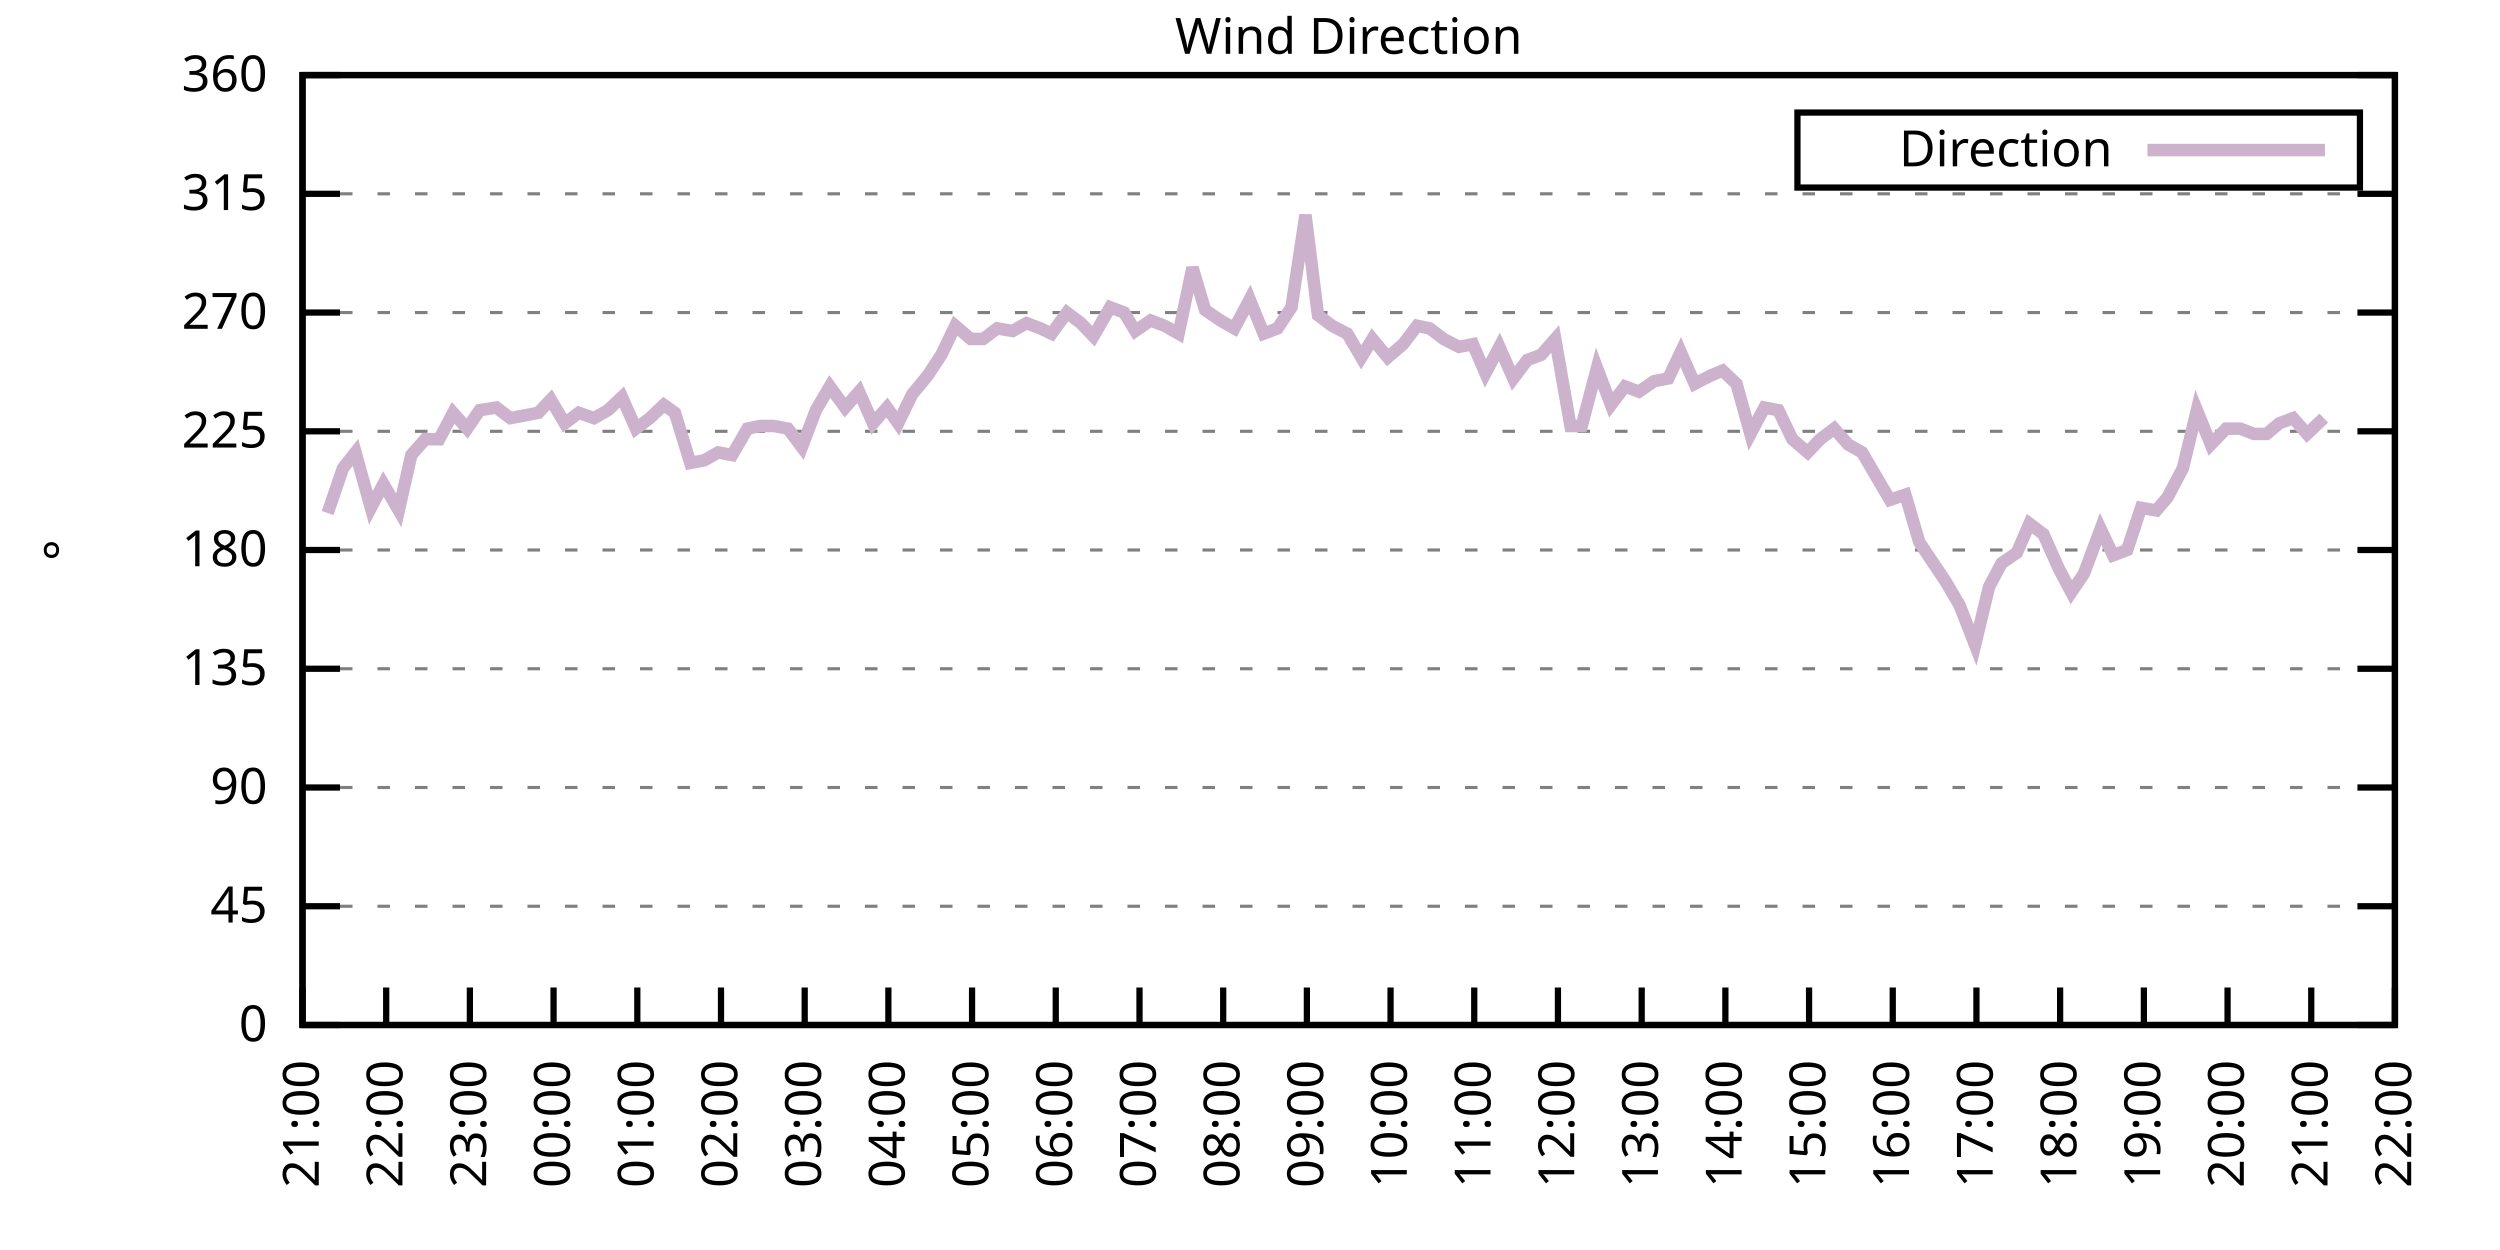
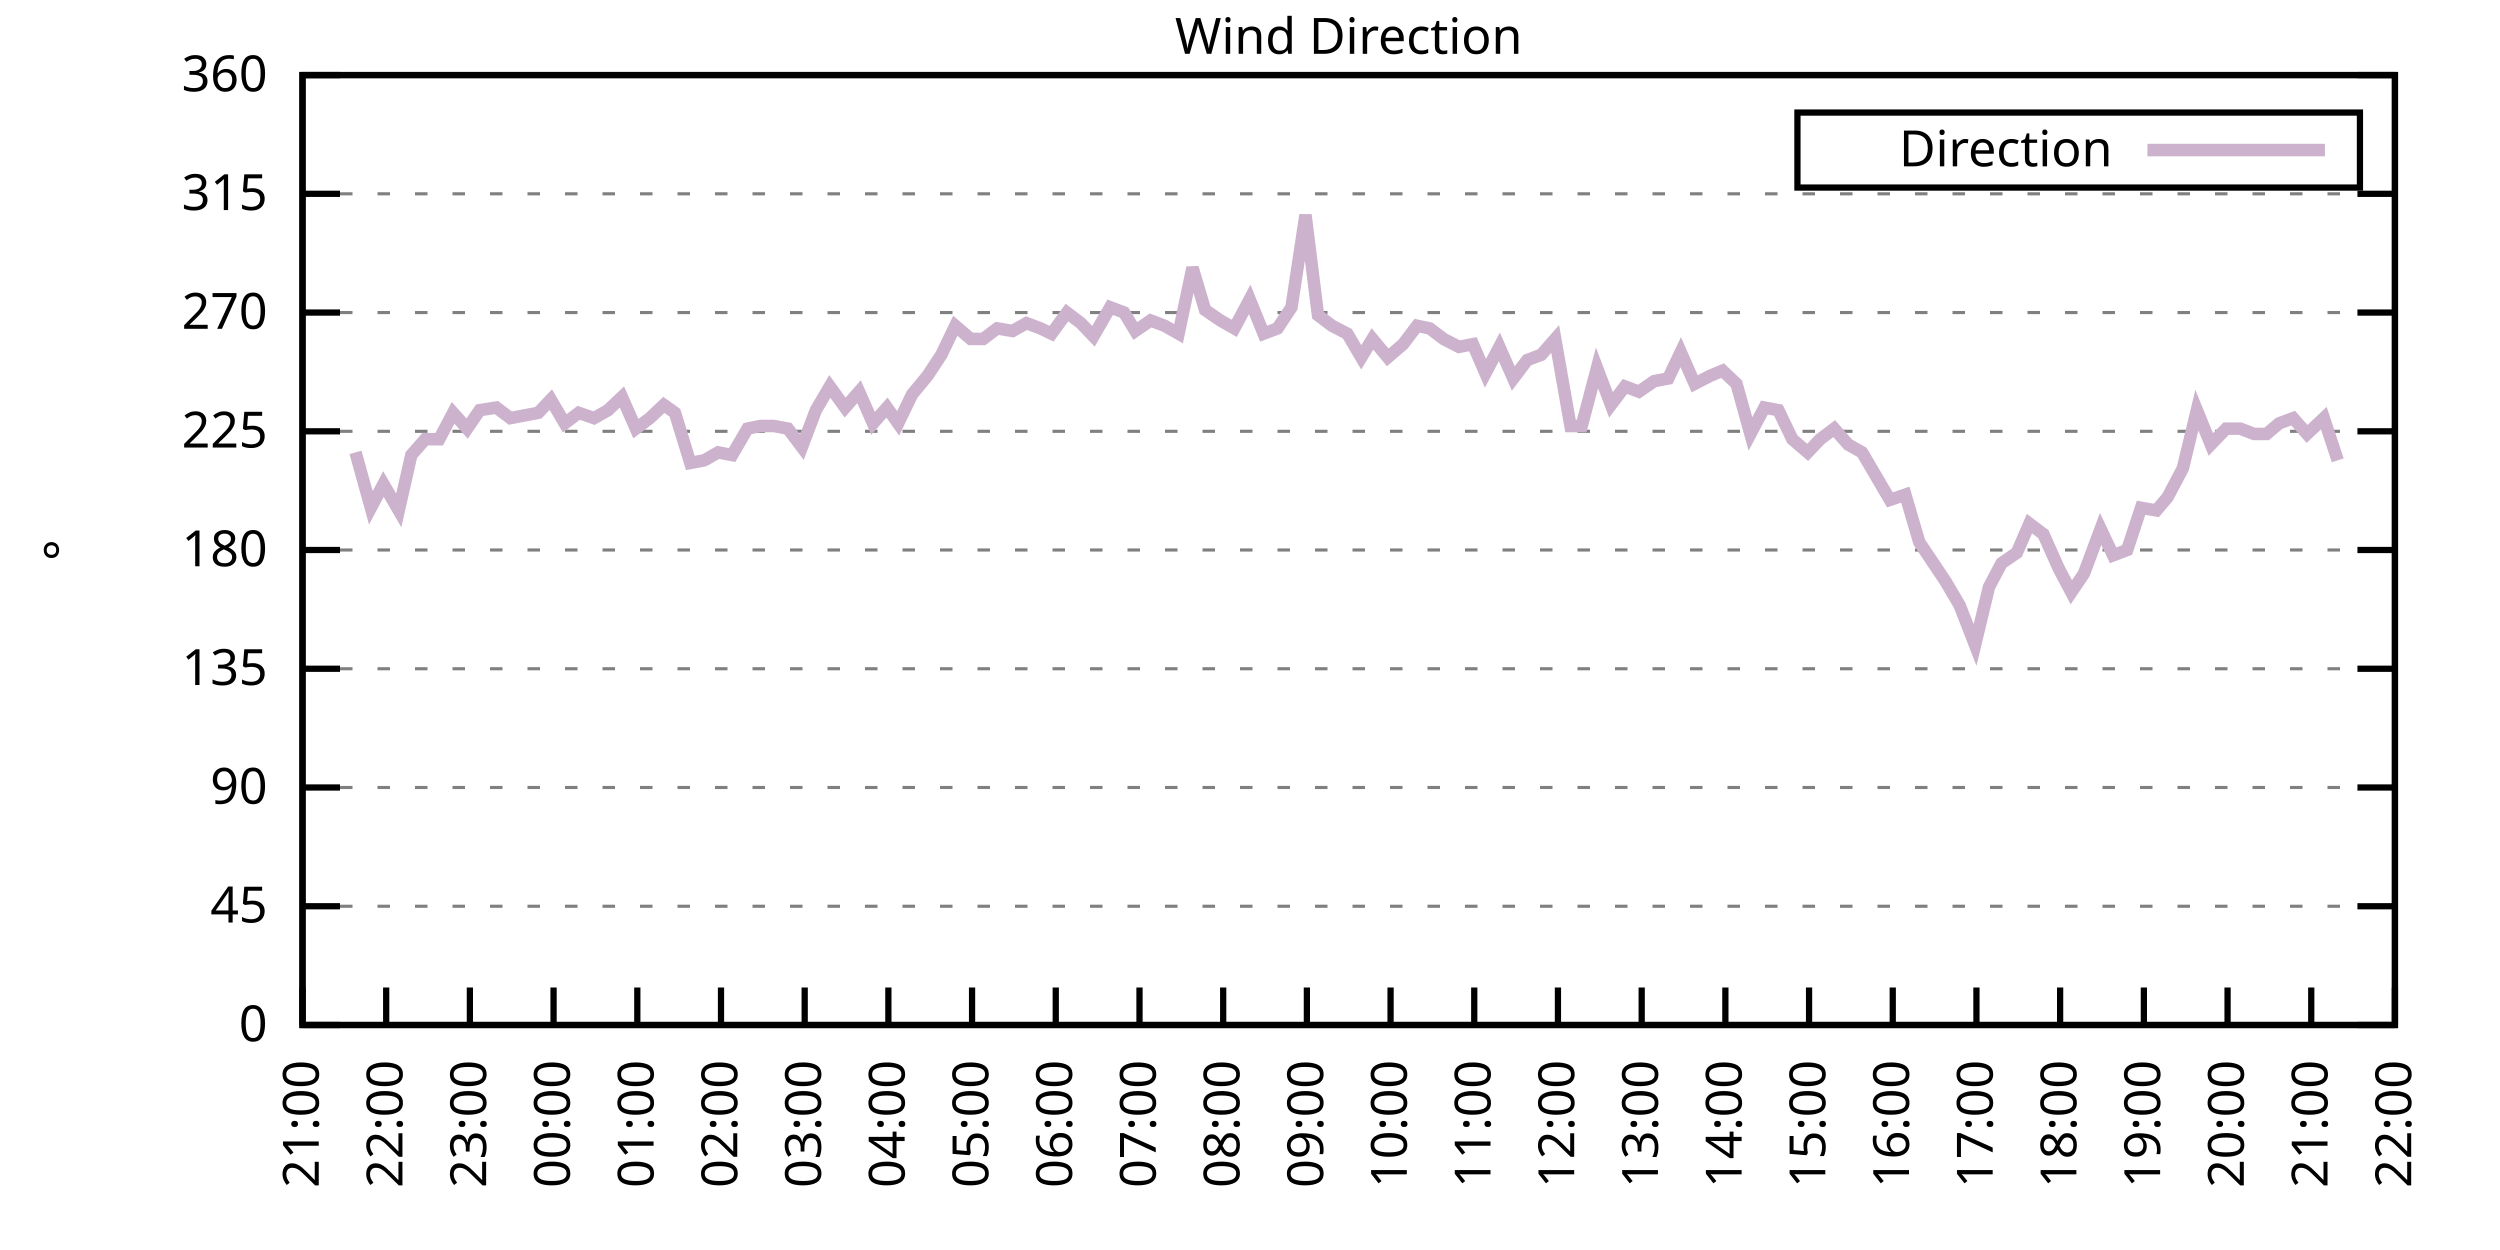
<svg xmlns="http://www.w3.org/2000/svg" xmlns:xlink="http://www.w3.org/1999/xlink" width="400" height="200" viewBox="0 0 400 200">
  <g id="gnuplot_canvas">
    <rect x="0" y="0" width="400" height="200" fill="none" />
    <defs>
      <circle id="gpDot" r="0.5" stroke-width="0.5" stroke="currentColor" />
      <path id="gpPt0" stroke-width="0.333" stroke="currentColor" d="M-1,0 h2 M0,-1 v2" />
      <path id="gpPt1" stroke-width="0.333" stroke="currentColor" d="M-1,-1 L1,1 M1,-1 L-1,1" />
      <path id="gpPt2" stroke-width="0.333" stroke="currentColor" d="M-1,0 L1,0 M0,-1 L0,1 M-1,-1 L1,1 M-1,1 L1,-1" />
      <rect id="gpPt3" stroke-width="0.333" stroke="currentColor" x="-1" y="-1" width="2" height="2" />
      <rect id="gpPt4" stroke-width="0.333" stroke="currentColor" fill="currentColor" x="-1" y="-1" width="2" height="2" />
      <circle id="gpPt5" stroke-width="0.333" stroke="currentColor" cx="0" cy="0" r="1" />
      <use xlink:href="#gpPt5" id="gpPt6" fill="currentColor" stroke="none" />
      <path id="gpPt7" stroke-width="0.333" stroke="currentColor" d="M0,-1.33 L-1.33,0.67 L1.33,0.67 z" />
      <use xlink:href="#gpPt7" id="gpPt8" fill="currentColor" stroke="none" />
      <use xlink:href="#gpPt7" id="gpPt9" stroke="currentColor" transform="rotate(180)" />
      <use xlink:href="#gpPt9" id="gpPt10" fill="currentColor" stroke="none" />
      <use xlink:href="#gpPt3" id="gpPt11" stroke="currentColor" transform="rotate(45)" />
      <use xlink:href="#gpPt11" id="gpPt12" fill="currentColor" stroke="none" />
      <path id="gpPt13" stroke-width="0.333" stroke="currentColor" d="M0,1.330 L1.265,0.411 L0.782,-1.067 L-0.782,-1.076 L-1.265,0.411 z" />
      <use xlink:href="#gpPt13" id="gpPt14" fill="currentColor" stroke="none" />
      <filter id="textbox" filterUnits="objectBoundingBox" x="0" y="0" height="1" width="1">
        <feFlood flood-color="white" flood-opacity="1" result="bgnd" />
        <feComposite in="SourceGraphic" in2="bgnd" operator="atop" />
      </filter>
      <filter id="greybox" filterUnits="objectBoundingBox" x="0" y="0" height="1" width="1">
        <feFlood flood-color="lightgrey" flood-opacity="1" result="grey" />
        <feComposite in="SourceGraphic" in2="grey" operator="atop" />
      </filter>
    </defs>
    <g fill="none" color="white" stroke="currentColor" stroke-width="1.00" stroke-linecap="butt" stroke-linejoin="miter">
</g>
    <g fill="none" color="black" stroke="currentColor" stroke-width="1.00" stroke-linecap="butt" stroke-linejoin="miter">
      <g stroke="none" shape-rendering="crispEdges">
        <polygon fill="rgb(255, 255, 255)" points="48.40,164.00 383.18,164.00 383.18,12.02 48.40,12.02 " />
      </g>
    </g>
    <g fill="none" color="black" stroke="currentColor" stroke-width="1.00" stroke-linecap="butt" stroke-linejoin="miter">
</g>
    <g fill="none" color="black" stroke="black" stroke-width="0.50" stroke-linecap="butt" stroke-linejoin="miter">
</g>
    <g fill="none" color="gray" stroke="currentColor" stroke-width="0.50" stroke-linecap="butt" stroke-linejoin="miter">
      <path stroke="gray" stroke-dasharray="2,4" class="gridline" d="M48.40,164.00 L383.19,164.00  " />
    </g>
    <g fill="none" color="gray" stroke="gray" stroke-width="1.00" stroke-linecap="butt" stroke-linejoin="miter">
</g>
    <g fill="none" color="black" stroke="currentColor" stroke-width="1.00" stroke-linecap="butt" stroke-linejoin="miter">
      <path stroke="black" d="M48.40,164.00 L54.40,164.00 M383.19,164.00 L377.19,164.00  " />
      <g transform="translate(42.80,166.60)" stroke="none" fill="black" font-family="Sans" font-size="8.00" text-anchor="end">
        <text>
          <tspan font-family="Sans"> 0</tspan>
        </text>
      </g>
    </g>
    <g fill="none" color="black" stroke="currentColor" stroke-width="1.00" stroke-linecap="butt" stroke-linejoin="miter">
</g>
    <g fill="none" color="black" stroke="black" stroke-width="0.50" stroke-linecap="butt" stroke-linejoin="miter">
</g>
    <g fill="none" color="gray" stroke="currentColor" stroke-width="0.50" stroke-linecap="butt" stroke-linejoin="miter">
      <path stroke="gray" stroke-dasharray="2,4" class="gridline" d="M48.40,145.00 L383.19,145.00  " />
    </g>
    <g fill="none" color="gray" stroke="gray" stroke-width="1.00" stroke-linecap="butt" stroke-linejoin="miter">
</g>
    <g fill="none" color="black" stroke="currentColor" stroke-width="1.00" stroke-linecap="butt" stroke-linejoin="miter">
      <path stroke="black" d="M48.40,145.00 L54.40,145.00 M383.19,145.00 L377.19,145.00  " />
      <g transform="translate(42.80,147.60)" stroke="none" fill="black" font-family="Sans" font-size="8.00" text-anchor="end">
        <text>
          <tspan font-family="Sans"> 45</tspan>
        </text>
      </g>
    </g>
    <g fill="none" color="black" stroke="currentColor" stroke-width="1.00" stroke-linecap="butt" stroke-linejoin="miter">
</g>
    <g fill="none" color="black" stroke="black" stroke-width="0.50" stroke-linecap="butt" stroke-linejoin="miter">
</g>
    <g fill="none" color="gray" stroke="currentColor" stroke-width="0.50" stroke-linecap="butt" stroke-linejoin="miter">
      <path stroke="gray" stroke-dasharray="2,4" class="gridline" d="M48.40,126.00 L383.19,126.00  " />
    </g>
    <g fill="none" color="gray" stroke="gray" stroke-width="1.00" stroke-linecap="butt" stroke-linejoin="miter">
</g>
    <g fill="none" color="black" stroke="currentColor" stroke-width="1.00" stroke-linecap="butt" stroke-linejoin="miter">
      <path stroke="black" d="M48.40,126.00 L54.40,126.00 M383.19,126.00 L377.19,126.00  " />
      <g transform="translate(42.80,128.60)" stroke="none" fill="black" font-family="Sans" font-size="8.00" text-anchor="end">
        <text>
          <tspan font-family="Sans"> 90</tspan>
        </text>
      </g>
    </g>
    <g fill="none" color="black" stroke="currentColor" stroke-width="1.00" stroke-linecap="butt" stroke-linejoin="miter">
</g>
    <g fill="none" color="black" stroke="black" stroke-width="0.50" stroke-linecap="butt" stroke-linejoin="miter">
</g>
    <g fill="none" color="gray" stroke="currentColor" stroke-width="0.50" stroke-linecap="butt" stroke-linejoin="miter">
      <path stroke="gray" stroke-dasharray="2,4" class="gridline" d="M48.40,107.00 L383.19,107.00  " />
    </g>
    <g fill="none" color="gray" stroke="gray" stroke-width="1.00" stroke-linecap="butt" stroke-linejoin="miter">
</g>
    <g fill="none" color="black" stroke="currentColor" stroke-width="1.00" stroke-linecap="butt" stroke-linejoin="miter">
      <path stroke="black" d="M48.40,107.00 L54.40,107.00 M383.19,107.00 L377.19,107.00  " />
      <g transform="translate(42.80,109.60)" stroke="none" fill="black" font-family="Sans" font-size="8.00" text-anchor="end">
        <text>
          <tspan font-family="Sans"> 135</tspan>
        </text>
      </g>
    </g>
    <g fill="none" color="black" stroke="currentColor" stroke-width="1.00" stroke-linecap="butt" stroke-linejoin="miter">
</g>
    <g fill="none" color="black" stroke="black" stroke-width="0.50" stroke-linecap="butt" stroke-linejoin="miter">
</g>
    <g fill="none" color="gray" stroke="currentColor" stroke-width="0.50" stroke-linecap="butt" stroke-linejoin="miter">
      <path stroke="gray" stroke-dasharray="2,4" class="gridline" d="M48.40,88.00 L383.19,88.00  " />
    </g>
    <g fill="none" color="gray" stroke="gray" stroke-width="1.00" stroke-linecap="butt" stroke-linejoin="miter">
</g>
    <g fill="none" color="black" stroke="currentColor" stroke-width="1.00" stroke-linecap="butt" stroke-linejoin="miter">
      <path stroke="black" d="M48.40,88.00 L54.40,88.00 M383.19,88.00 L377.19,88.00  " />
      <g transform="translate(42.80,90.60)" stroke="none" fill="black" font-family="Sans" font-size="8.00" text-anchor="end">
        <text>
          <tspan font-family="Sans"> 180</tspan>
        </text>
      </g>
    </g>
    <g fill="none" color="black" stroke="currentColor" stroke-width="1.00" stroke-linecap="butt" stroke-linejoin="miter">
</g>
    <g fill="none" color="black" stroke="black" stroke-width="0.50" stroke-linecap="butt" stroke-linejoin="miter">
</g>
    <g fill="none" color="gray" stroke="currentColor" stroke-width="0.50" stroke-linecap="butt" stroke-linejoin="miter">
      <path stroke="gray" stroke-dasharray="2,4" class="gridline" d="M48.40,69.01 L383.19,69.01  " />
    </g>
    <g fill="none" color="gray" stroke="gray" stroke-width="1.00" stroke-linecap="butt" stroke-linejoin="miter">
</g>
    <g fill="none" color="black" stroke="currentColor" stroke-width="1.00" stroke-linecap="butt" stroke-linejoin="miter">
      <path stroke="black" d="M48.40,69.01 L54.40,69.01 M383.19,69.01 L377.19,69.01  " />
      <g transform="translate(42.80,71.61)" stroke="none" fill="black" font-family="Sans" font-size="8.00" text-anchor="end">
        <text>
          <tspan font-family="Sans"> 225</tspan>
        </text>
      </g>
    </g>
    <g fill="none" color="black" stroke="currentColor" stroke-width="1.00" stroke-linecap="butt" stroke-linejoin="miter">
</g>
    <g fill="none" color="black" stroke="black" stroke-width="0.50" stroke-linecap="butt" stroke-linejoin="miter">
</g>
    <g fill="none" color="gray" stroke="currentColor" stroke-width="0.50" stroke-linecap="butt" stroke-linejoin="miter">
      <path stroke="gray" stroke-dasharray="2,4" class="gridline" d="M48.40,50.01 L383.19,50.01  " />
    </g>
    <g fill="none" color="gray" stroke="gray" stroke-width="1.00" stroke-linecap="butt" stroke-linejoin="miter">
</g>
    <g fill="none" color="black" stroke="currentColor" stroke-width="1.00" stroke-linecap="butt" stroke-linejoin="miter">
      <path stroke="black" d="M48.40,50.01 L54.40,50.01 M383.19,50.01 L377.19,50.01  " />
      <g transform="translate(42.80,52.61)" stroke="none" fill="black" font-family="Sans" font-size="8.00" text-anchor="end">
        <text>
          <tspan font-family="Sans"> 270</tspan>
        </text>
      </g>
    </g>
    <g fill="none" color="black" stroke="currentColor" stroke-width="1.00" stroke-linecap="butt" stroke-linejoin="miter">
</g>
    <g fill="none" color="black" stroke="black" stroke-width="0.50" stroke-linecap="butt" stroke-linejoin="miter">
</g>
    <g fill="none" color="gray" stroke="currentColor" stroke-width="0.50" stroke-linecap="butt" stroke-linejoin="miter">
      <path stroke="gray" stroke-dasharray="2,4" class="gridline" d="M48.40,31.01 L383.19,31.01  " />
    </g>
    <g fill="none" color="gray" stroke="gray" stroke-width="1.00" stroke-linecap="butt" stroke-linejoin="miter">
</g>
    <g fill="none" color="black" stroke="currentColor" stroke-width="1.00" stroke-linecap="butt" stroke-linejoin="miter">
      <path stroke="black" d="M48.40,31.01 L54.40,31.01 M383.19,31.01 L377.19,31.01  " />
      <g transform="translate(42.80,33.61)" stroke="none" fill="black" font-family="Sans" font-size="8.00" text-anchor="end">
        <text>
          <tspan font-family="Sans"> 315</tspan>
        </text>
      </g>
    </g>
    <g fill="none" color="black" stroke="currentColor" stroke-width="1.00" stroke-linecap="butt" stroke-linejoin="miter">
</g>
    <g fill="none" color="black" stroke="black" stroke-width="0.50" stroke-linecap="butt" stroke-linejoin="miter">
</g>
    <g fill="none" color="gray" stroke="currentColor" stroke-width="0.50" stroke-linecap="butt" stroke-linejoin="miter">
      <path stroke="gray" stroke-dasharray="2,4" class="gridline" d="M48.40,12.01 L383.19,12.01  " />
    </g>
    <g fill="none" color="gray" stroke="gray" stroke-width="1.00" stroke-linecap="butt" stroke-linejoin="miter">
</g>
    <g fill="none" color="black" stroke="currentColor" stroke-width="1.00" stroke-linecap="butt" stroke-linejoin="miter">
      <path stroke="black" d="M48.40,12.01 L54.40,12.01 M383.19,12.01 L377.19,12.01  " />
      <g transform="translate(42.80,14.61)" stroke="none" fill="black" font-family="Sans" font-size="8.00" text-anchor="end">
        <text>
          <tspan font-family="Sans"> 360</tspan>
        </text>
      </g>
    </g>
    <g fill="none" color="black" stroke="currentColor" stroke-width="1.00" stroke-linecap="butt" stroke-linejoin="miter">
      <path stroke="black" d="M48.40,164.00 L48.40,158.00  " />
      <g transform="translate(51.00,169.60) rotate(270.00)" stroke="none" fill="black" font-family="Sans" font-size="8.00" text-anchor="end">
        <text>
          <tspan font-family="Sans">21:00</tspan>
        </text>
      </g>
    </g>
    <g fill="none" color="black" stroke="currentColor" stroke-width="1.00" stroke-linecap="butt" stroke-linejoin="miter">
      <path stroke="black" d="M61.79,164.00 L61.79,158.00  " />
      <g transform="translate(64.39,169.60) rotate(270.00)" stroke="none" fill="black" font-family="Sans" font-size="8.00" text-anchor="end">
        <text>
          <tspan font-family="Sans">22:00</tspan>
        </text>
      </g>
    </g>
    <g fill="none" color="black" stroke="currentColor" stroke-width="1.00" stroke-linecap="butt" stroke-linejoin="miter">
      <path stroke="black" d="M75.18,164.00 L75.18,158.00  " />
      <g transform="translate(77.78,169.60) rotate(270.00)" stroke="none" fill="black" font-family="Sans" font-size="8.00" text-anchor="end">
        <text>
          <tspan font-family="Sans">23:00</tspan>
        </text>
      </g>
    </g>
    <g fill="none" color="black" stroke="currentColor" stroke-width="1.00" stroke-linecap="butt" stroke-linejoin="miter">
      <path stroke="black" d="M88.57,164.00 L88.57,158.00  " />
      <g transform="translate(91.17,169.60) rotate(270.00)" stroke="none" fill="black" font-family="Sans" font-size="8.00" text-anchor="end">
        <text>
          <tspan font-family="Sans">00:00</tspan>
        </text>
      </g>
    </g>
    <g fill="none" color="black" stroke="currentColor" stroke-width="1.00" stroke-linecap="butt" stroke-linejoin="miter">
      <path stroke="black" d="M101.97,164.00 L101.97,158.00  " />
      <g transform="translate(104.57,169.60) rotate(270.00)" stroke="none" fill="black" font-family="Sans" font-size="8.00" text-anchor="end">
        <text>
          <tspan font-family="Sans">01:00</tspan>
        </text>
      </g>
    </g>
    <g fill="none" color="black" stroke="currentColor" stroke-width="1.00" stroke-linecap="butt" stroke-linejoin="miter">
      <path stroke="black" d="M115.36,164.00 L115.36,158.00  " />
      <g transform="translate(117.96,169.60) rotate(270.00)" stroke="none" fill="black" font-family="Sans" font-size="8.00" text-anchor="end">
        <text>
          <tspan font-family="Sans">02:00</tspan>
        </text>
      </g>
    </g>
    <g fill="none" color="black" stroke="currentColor" stroke-width="1.00" stroke-linecap="butt" stroke-linejoin="miter">
      <path stroke="black" d="M128.75,164.00 L128.75,158.00  " />
      <g transform="translate(131.35,169.60) rotate(270.00)" stroke="none" fill="black" font-family="Sans" font-size="8.00" text-anchor="end">
        <text>
          <tspan font-family="Sans">03:00</tspan>
        </text>
      </g>
    </g>
    <g fill="none" color="black" stroke="currentColor" stroke-width="1.00" stroke-linecap="butt" stroke-linejoin="miter">
      <path stroke="black" d="M142.14,164.00 L142.14,158.00  " />
      <g transform="translate(144.74,169.60) rotate(270.00)" stroke="none" fill="black" font-family="Sans" font-size="8.00" text-anchor="end">
        <text>
          <tspan font-family="Sans">04:00</tspan>
        </text>
      </g>
    </g>
    <g fill="none" color="black" stroke="currentColor" stroke-width="1.00" stroke-linecap="butt" stroke-linejoin="miter">
      <path stroke="black" d="M155.53,164.00 L155.53,158.00  " />
      <g transform="translate(158.13,169.60) rotate(270.00)" stroke="none" fill="black" font-family="Sans" font-size="8.00" text-anchor="end">
        <text>
          <tspan font-family="Sans">05:00</tspan>
        </text>
      </g>
    </g>
    <g fill="none" color="black" stroke="currentColor" stroke-width="1.00" stroke-linecap="butt" stroke-linejoin="miter">
      <path stroke="black" d="M168.92,164.00 L168.92,158.00  " />
      <g transform="translate(171.52,169.60) rotate(270.00)" stroke="none" fill="black" font-family="Sans" font-size="8.00" text-anchor="end">
        <text>
          <tspan font-family="Sans">06:00</tspan>
        </text>
      </g>
    </g>
    <g fill="none" color="black" stroke="currentColor" stroke-width="1.00" stroke-linecap="butt" stroke-linejoin="miter">
      <path stroke="black" d="M182.32,164.00 L182.32,158.00  " />
      <g transform="translate(184.92,169.60) rotate(270.00)" stroke="none" fill="black" font-family="Sans" font-size="8.00" text-anchor="end">
        <text>
          <tspan font-family="Sans">07:00</tspan>
        </text>
      </g>
    </g>
    <g fill="none" color="black" stroke="currentColor" stroke-width="1.00" stroke-linecap="butt" stroke-linejoin="miter">
      <path stroke="black" d="M195.71,164.00 L195.71,158.00  " />
      <g transform="translate(198.31,169.60) rotate(270.00)" stroke="none" fill="black" font-family="Sans" font-size="8.00" text-anchor="end">
        <text>
          <tspan font-family="Sans">08:00</tspan>
        </text>
      </g>
    </g>
    <g fill="none" color="black" stroke="currentColor" stroke-width="1.00" stroke-linecap="butt" stroke-linejoin="miter">
      <path stroke="black" d="M209.10,164.00 L209.10,158.00  " />
      <g transform="translate(211.70,169.60) rotate(270.00)" stroke="none" fill="black" font-family="Sans" font-size="8.00" text-anchor="end">
        <text>
          <tspan font-family="Sans">09:00</tspan>
        </text>
      </g>
    </g>
    <g fill="none" color="black" stroke="currentColor" stroke-width="1.00" stroke-linecap="butt" stroke-linejoin="miter">
      <path stroke="black" d="M222.49,164.00 L222.49,158.00  " />
      <g transform="translate(225.09,169.60) rotate(270.00)" stroke="none" fill="black" font-family="Sans" font-size="8.00" text-anchor="end">
        <text>
          <tspan font-family="Sans">10:00</tspan>
        </text>
      </g>
    </g>
    <g fill="none" color="black" stroke="currentColor" stroke-width="1.00" stroke-linecap="butt" stroke-linejoin="miter">
      <path stroke="black" d="M235.88,164.00 L235.88,158.00  " />
      <g transform="translate(238.48,169.60) rotate(270.00)" stroke="none" fill="black" font-family="Sans" font-size="8.00" text-anchor="end">
        <text>
          <tspan font-family="Sans">11:00</tspan>
        </text>
      </g>
    </g>
    <g fill="none" color="black" stroke="currentColor" stroke-width="1.00" stroke-linecap="butt" stroke-linejoin="miter">
      <path stroke="black" d="M249.27,164.00 L249.27,158.00  " />
      <g transform="translate(251.87,169.60) rotate(270.00)" stroke="none" fill="black" font-family="Sans" font-size="8.00" text-anchor="end">
        <text>
          <tspan font-family="Sans">12:00</tspan>
        </text>
      </g>
    </g>
    <g fill="none" color="black" stroke="currentColor" stroke-width="1.00" stroke-linecap="butt" stroke-linejoin="miter">
      <path stroke="black" d="M262.67,164.00 L262.67,158.00  " />
      <g transform="translate(265.27,169.60) rotate(270.00)" stroke="none" fill="black" font-family="Sans" font-size="8.00" text-anchor="end">
        <text>
          <tspan font-family="Sans">13:00</tspan>
        </text>
      </g>
    </g>
    <g fill="none" color="black" stroke="currentColor" stroke-width="1.00" stroke-linecap="butt" stroke-linejoin="miter">
      <path stroke="black" d="M276.06,164.00 L276.06,158.00  " />
      <g transform="translate(278.66,169.60) rotate(270.00)" stroke="none" fill="black" font-family="Sans" font-size="8.00" text-anchor="end">
        <text>
          <tspan font-family="Sans">14:00</tspan>
        </text>
      </g>
    </g>
    <g fill="none" color="black" stroke="currentColor" stroke-width="1.00" stroke-linecap="butt" stroke-linejoin="miter">
      <path stroke="black" d="M289.45,164.00 L289.45,158.00  " />
      <g transform="translate(292.05,169.60) rotate(270.00)" stroke="none" fill="black" font-family="Sans" font-size="8.00" text-anchor="end">
        <text>
          <tspan font-family="Sans">15:00</tspan>
        </text>
      </g>
    </g>
    <g fill="none" color="black" stroke="currentColor" stroke-width="1.00" stroke-linecap="butt" stroke-linejoin="miter">
      <path stroke="black" d="M302.84,164.00 L302.84,158.00  " />
      <g transform="translate(305.44,169.60) rotate(270.00)" stroke="none" fill="black" font-family="Sans" font-size="8.00" text-anchor="end">
        <text>
          <tspan font-family="Sans">16:00</tspan>
        </text>
      </g>
    </g>
    <g fill="none" color="black" stroke="currentColor" stroke-width="1.00" stroke-linecap="butt" stroke-linejoin="miter">
      <path stroke="black" d="M316.23,164.00 L316.23,158.00  " />
      <g transform="translate(318.83,169.60) rotate(270.00)" stroke="none" fill="black" font-family="Sans" font-size="8.00" text-anchor="end">
        <text>
          <tspan font-family="Sans">17:00</tspan>
        </text>
      </g>
    </g>
    <g fill="none" color="black" stroke="currentColor" stroke-width="1.00" stroke-linecap="butt" stroke-linejoin="miter">
      <path stroke="black" d="M329.62,164.00 L329.62,158.00  " />
      <g transform="translate(332.22,169.60) rotate(270.00)" stroke="none" fill="black" font-family="Sans" font-size="8.00" text-anchor="end">
        <text>
          <tspan font-family="Sans">18:00</tspan>
        </text>
      </g>
    </g>
    <g fill="none" color="black" stroke="currentColor" stroke-width="1.00" stroke-linecap="butt" stroke-linejoin="miter">
      <path stroke="black" d="M343.02,164.00 L343.02,158.00  " />
      <g transform="translate(345.62,169.60) rotate(270.00)" stroke="none" fill="black" font-family="Sans" font-size="8.00" text-anchor="end">
        <text>
          <tspan font-family="Sans">19:00</tspan>
        </text>
      </g>
    </g>
    <g fill="none" color="black" stroke="currentColor" stroke-width="1.00" stroke-linecap="butt" stroke-linejoin="miter">
      <path stroke="black" d="M356.41,164.00 L356.41,158.00  " />
      <g transform="translate(359.01,169.60) rotate(270.00)" stroke="none" fill="black" font-family="Sans" font-size="8.00" text-anchor="end">
        <text>
          <tspan font-family="Sans">20:00</tspan>
        </text>
      </g>
    </g>
    <g fill="none" color="black" stroke="currentColor" stroke-width="1.00" stroke-linecap="butt" stroke-linejoin="miter">
      <path stroke="black" d="M369.80,164.00 L369.80,158.00  " />
      <g transform="translate(372.40,169.60) rotate(270.00)" stroke="none" fill="black" font-family="Sans" font-size="8.00" text-anchor="end">
        <text>
          <tspan font-family="Sans">21:00</tspan>
        </text>
      </g>
    </g>
    <g fill="none" color="black" stroke="currentColor" stroke-width="1.00" stroke-linecap="butt" stroke-linejoin="miter">
      <path stroke="black" d="M383.19,164.00 L383.19,158.00  " />
      <g transform="translate(385.79,169.60) rotate(270.00)" stroke="none" fill="black" font-family="Sans" font-size="8.00" text-anchor="end">
        <text>
          <tspan font-family="Sans">22:00</tspan>
        </text>
      </g>
    </g>
    <g fill="none" color="black" stroke="currentColor" stroke-width="1.00" stroke-linecap="butt" stroke-linejoin="miter">
</g>
    <g fill="none" color="black" stroke="currentColor" stroke-width="1.00" stroke-linecap="butt" stroke-linejoin="miter">
      <path stroke="black" d="M48.40,12.01 L48.40,164.00 L383.19,164.00 L383.19,12.01 L48.40,12.01 Z  " />
    </g>
    <g fill="none" color="black" stroke="currentColor" stroke-width="1.00" stroke-linecap="butt" stroke-linejoin="miter">
</g>
    <g fill="none" color="black" stroke="currentColor" stroke-width="1.00" stroke-linecap="butt" stroke-linejoin="miter">
      <path stroke="black" d="M287.59,30.01 L287.59,18.01 L377.59,18.01 L377.59,30.01 L287.59,30.01 Z  " />
    </g>
    <g id="Wind_direction_plot_1">
      <g fill="none" color="white" stroke="black" stroke-width="2.00" stroke-linecap="butt" stroke-linejoin="miter">
</g>
      <g fill="none" color="black" stroke="currentColor" stroke-width="2.00" stroke-linecap="butt" stroke-linejoin="miter">
        <g transform="translate(337.99,26.61)" stroke="none" fill="black" font-family="Sans" font-size="8.00" text-anchor="end">
          <text>
            <tspan font-family="Sans">Direction</tspan>
          </text>
        </g>
      </g>
      <g fill="none" color="black" stroke="currentColor" stroke-width="2.00" stroke-linecap="butt" stroke-linejoin="miter">
-         <path stroke="rgb(204, 178, 204)" d="M343.59,24.01 L371.99,24.01 M52.42,82.09 L54.87,74.92 L56.88,72.38 L59.34,81.25 L61.35,77.45 L63.80,81.67   L65.81,72.81 L68.04,70.27 L70.27,70.27 L72.50,66.05 L74.74,68.58 L76.75,65.63 L79.42,65.21 L81.66,66.90   L83.89,66.47 L86.12,66.05 L88.13,63.94 L90.36,67.74 L92.59,66.05 L95.05,66.90 L97.28,65.63 L99.51,63.52   L101.74,68.58 L103.98,66.90 L106.21,64.78 L107.99,66.05 L110.45,74.07 L112.68,73.65 L114.91,72.38 L117.14,72.81   L119.60,68.58 L121.61,68.16 L123.84,68.16 L126.07,68.58 L128.30,71.54 L130.54,65.63 L132.77,61.83 L135.22,65.21   L137.45,62.67 L139.69,67.74 L141.92,65.21 L143.70,67.74 L145.94,63.10 L148.39,60.14 L150.62,56.76 L152.85,52.12   L155.31,54.23 L157.32,54.23 L159.55,52.54 L162.01,52.96 L164.24,51.70 L166.47,52.54 L168.25,53.39 L170.71,50.01   L172.94,51.70 L174.95,53.81 L177.63,49.16 L179.86,50.01 L181.65,52.96 L184.10,51.27 L186.33,52.12 L188.57,53.39   L190.80,42.83 L192.81,49.59 L195.26,51.27 L197.49,52.54 L199.95,47.90 L202.18,53.39 L204.41,52.54 L206.64,49.16   L208.88,34.39 L210.88,50.43 L213.12,52.12 L215.57,53.39 L217.80,57.18 L219.59,54.23 L222.04,57.18 L224.50,55.07   L226.73,52.12 L228.74,52.54 L230.97,54.23 L233.43,55.50 L235.66,55.07 L237.67,59.72 L239.90,55.50 L242.13,60.56   L244.36,57.61 L246.60,56.76 L248.83,54.23 L251.28,68.16 L253.07,68.16 L255.52,58.87 L257.76,64.78 L259.99,61.83   L262.22,62.67 L264.67,60.98 L266.91,60.56 L268.92,56.34 L271.15,61.41 L273.60,60.14 L275.61,59.30 L277.84,61.41   L280.07,69.43 L282.31,65.21 L284.54,65.63 L286.77,70.27 L289.23,72.38 L291.23,70.27 L293.47,68.58 L295.70,71.12   L297.93,72.38 L300.16,76.18 L302.39,79.98 L304.85,79.14 L307.08,86.74 L311.32,93.07 L313.55,96.87 L316.01,103.20   L318.24,93.92 L320.25,90.12 L322.70,88.43 L324.71,83.78 L326.95,85.47 L329.40,90.96 L331.41,94.76 L333.42,91.80   L336.10,84.63 L338.10,88.85 L340.34,88.00 L342.57,81.25 L345.02,81.67 L346.81,79.56 L349.26,74.92 L351.50,65.63   L353.73,71.12 L356.18,68.58 L358.42,68.58 L360.65,69.43 L362.66,69.43 L364.66,67.74 L366.90,66.90 L369.13,69.43   L371.81,66.90  " />
+         <path stroke="rgb(204, 178, 204)" d="M343.59,24.01 L371.99,24.01 M56.88,72.38 L59.34,81.25 L61.35,77.45 L63.80,81.67 L65.81,72.81 L68.04,70.27   L70.27,70.27 L72.50,66.05 L74.74,68.58 L76.75,65.63 L79.42,65.21 L81.66,66.90 L83.89,66.47 L86.12,66.05   L88.13,63.94 L90.36,67.74 L92.59,66.05 L95.05,66.90 L97.28,65.63 L99.51,63.52 L101.74,68.58 L103.98,66.90   L106.21,64.78 L107.99,66.05 L110.45,74.07 L112.68,73.65 L114.91,72.38 L117.14,72.81 L119.60,68.58 L121.61,68.16   L123.84,68.16 L126.07,68.58 L128.30,71.54 L130.54,65.63 L132.77,61.83 L135.22,65.21 L137.45,62.67 L139.69,67.74   L141.92,65.21 L143.70,67.74 L145.94,63.10 L148.39,60.14 L150.62,56.76 L152.85,52.12 L155.31,54.23 L157.32,54.23   L159.55,52.54 L162.01,52.96 L164.24,51.70 L166.47,52.54 L168.25,53.39 L170.71,50.01 L172.94,51.70 L174.95,53.81   L177.63,49.16 L179.86,50.01 L181.65,52.96 L184.10,51.27 L186.33,52.12 L188.57,53.39 L190.80,42.83 L192.81,49.59   L195.26,51.27 L197.49,52.54 L199.95,47.90 L202.18,53.39 L204.41,52.54 L206.64,49.16 L208.88,34.39 L210.88,50.43   L213.12,52.12 L215.57,53.39 L217.80,57.18 L219.59,54.23 L222.04,57.18 L224.50,55.07 L226.73,52.12 L228.74,52.54   L230.97,54.23 L233.43,55.50 L235.66,55.07 L237.67,59.72 L239.90,55.50 L242.13,60.56 L244.36,57.61 L246.60,56.76   L248.83,54.23 L251.28,68.16 L253.07,68.16 L255.52,58.87 L257.76,64.78 L259.99,61.83 L262.22,62.67 L264.67,60.98   L266.91,60.56 L268.92,56.34 L271.15,61.41 L273.60,60.14 L275.61,59.30 L277.84,61.41 L280.07,69.43 L282.31,65.21   L284.54,65.63 L286.77,70.27 L289.23,72.38 L291.23,70.27 L293.47,68.58 L295.70,71.12 L297.93,72.38 L300.16,76.18   L302.39,79.98 L304.85,79.14 L307.08,86.74 L311.32,93.07 L313.55,96.87 L316.01,103.20 L318.24,93.92 L320.25,90.12   L322.70,88.43 L324.71,83.78 L326.95,85.47 L329.40,90.96 L331.41,94.76 L333.42,91.80 L336.10,84.63 L338.10,88.85   L340.34,88.00 L342.57,81.25 L345.02,81.67 L346.81,79.56 L349.26,74.92 L351.50,65.63 L353.73,71.12 L356.18,68.58   L358.42,68.58 L360.65,69.43 L362.66,69.43 L364.66,67.74 L366.90,66.90 L369.13,69.43 L371.81,66.90 L374.04,73.65    " />
      </g>
    </g>
    <g fill="none" color="black" stroke="currentColor" stroke-width="2.00" stroke-linecap="butt" stroke-linejoin="miter">
</g>
    <g fill="none" color="black" stroke="black" stroke-width="1.00" stroke-linecap="butt" stroke-linejoin="miter">
</g>
    <g fill="none" color="black" stroke="currentColor" stroke-width="1.00" stroke-linecap="butt" stroke-linejoin="miter">
      <path stroke="black" d="M48.40,12.01 L48.40,164.00 L383.19,164.00 L383.19,12.01 L48.40,12.01 Z  " />
      <g transform="translate(12.80,88.01) rotate(270.00)" stroke="none" fill="black" font-family="Sans" font-size="8.00" text-anchor="middle">
        <text>
          <tspan font-family="Sans">°</tspan>
        </text>
      </g>
    </g>
    <g fill="none" color="black" stroke="currentColor" stroke-width="1.00" stroke-linecap="butt" stroke-linejoin="miter">
</g>
    <g fill="none" color="black" stroke="currentColor" stroke-width="1.00" stroke-linecap="butt" stroke-linejoin="miter">
      <g transform="translate(215.79,8.61)" stroke="none" fill="black" font-family="Sans" font-size="8.00" text-anchor="middle">
        <text>
          <tspan font-family="Sans">Wind Direction</tspan>
        </text>
      </g>
    </g>
    <g fill="none" color="black" stroke="currentColor" stroke-width="1.00" stroke-linecap="butt" stroke-linejoin="miter">
</g>
  </g>
</svg>
